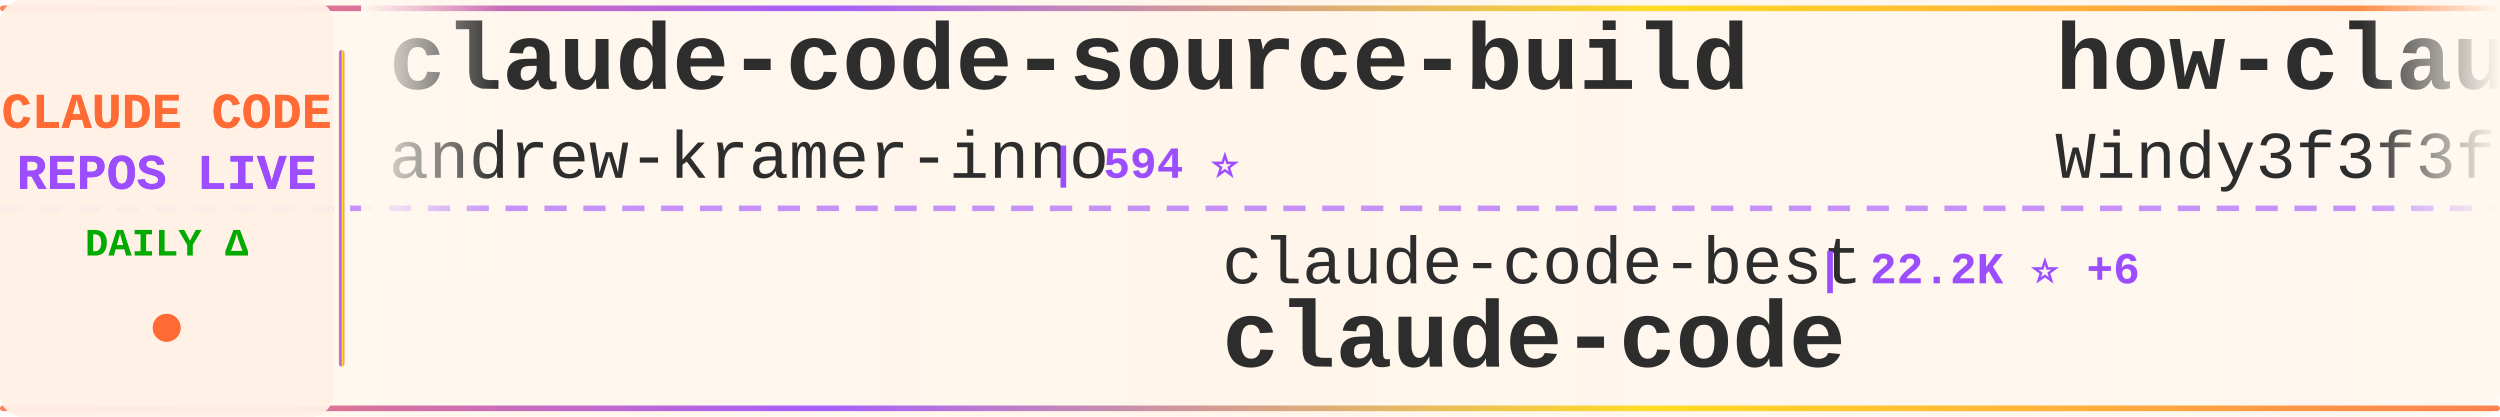
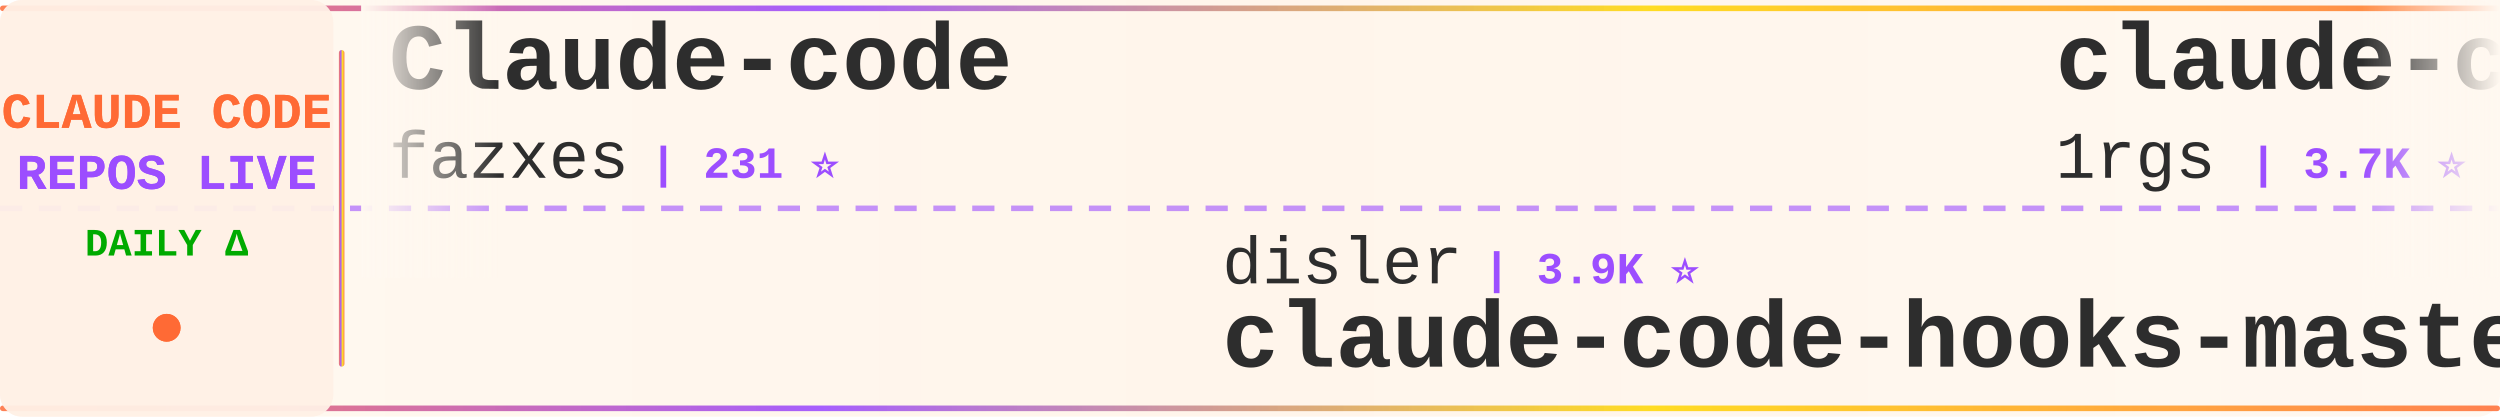
<svg xmlns="http://www.w3.org/2000/svg" width="900" height="150">
  <defs>
    <linearGradient id="tickerBg" x1="0%" y1="0%" x2="100%" y2="0%">
      <stop offset="0%" style="stop-color:#fff8f0;stop-opacity:0.98" />
      <stop offset="50%" style="stop-color:#fff5eb;stop-opacity:1" />
      <stop offset="100%" style="stop-color:#fff8f0;stop-opacity:0.98" />
    </linearGradient>
    <linearGradient id="borderGrad" x1="0%" y1="0%" x2="100%" y2="0%">
      <stop offset="0%" style="stop-color:#FF6B35;stop-opacity:0.85">
        <animate attributeName="stop-opacity" values="0.85;1;0.85" dur="2s" repeatCount="indefinite" />
      </stop>
      <stop offset="33%" style="stop-color:#9C4EFF;stop-opacity:0.9">
        <animate attributeName="stop-opacity" values="0.9;1;0.9" dur="2.2s" repeatCount="indefinite" />
      </stop>
      <stop offset="66%" style="stop-color:#FFD700;stop-opacity:0.85">
        <animate attributeName="stop-opacity" values="0.85;1;0.85" dur="1.8s" repeatCount="indefinite" />
      </stop>
      <stop offset="100%" style="stop-color:#FF6B35;stop-opacity:0.85">
        <animate attributeName="stop-opacity" values="0.85;1;0.85" dur="2s" repeatCount="indefinite" />
      </stop>
    </linearGradient>
    <filter id="textGlow">
      <feGaussianBlur stdDeviation="0.15" result="coloredBlur" />
      <feMerge>
        <feMergeNode in="coloredBlur" />
        <feMergeNode in="SourceGraphic" />
      </feMerge>
    </filter>
    <filter id="metricGlow">
      <feGaussianBlur stdDeviation="0.2" result="coloredBlur" />
      <feMerge>
        <feMergeNode in="coloredBlur" />
        <feMergeNode in="SourceGraphic" />
      </feMerge>
    </filter>
    <linearGradient id="leftFade" x1="0%" y1="0%" x2="100%" y2="0%">
      <stop offset="0%" style="stop-color:#fff8f0;stop-opacity:1" />
      <stop offset="100%" style="stop-color:#fff8f0;stop-opacity:0" />
    </linearGradient>
    <linearGradient id="rightFade" x1="0%" y1="0%" x2="100%" y2="0%">
      <stop offset="0%" style="stop-color:#fff8f0;stop-opacity:0" />
      <stop offset="100%" style="stop-color:#fff8f0;stop-opacity:1" />
    </linearGradient>
  </defs>
  <rect width="900" height="150" fill="url(#tickerBg)" rx="8" />
  <rect x="0" y="2" width="900" height="2" fill="url(#borderGrad)" rx="1" />
  <rect x="0" y="146" width="900" height="2" fill="url(#borderGrad)" rx="1" />
  <line x1="0" y1="75" x2="900" y2="75" stroke="#9C4EFF" stroke-width="2" stroke-dasharray="8 6" opacity="0.6" />
  <rect x="0" y="0" width="120" height="150" fill="#fff0e6" opacity="0.95" rx="8" />
  <text x="60" y="46" font-family="'Courier New', monospace" font-size="18" font-weight="bold" fill="#FF6B35" text-anchor="middle" filter="url(#textGlow)">
    CLAUDE CODE
  </text>
  <text x="60" y="68" font-family="'Courier New', monospace" font-size="18" font-weight="bold" fill="#9C4EFF" text-anchor="middle" filter="url(#textGlow)">
    REPOS LIVE
  </text>
  <text x="60" y="92" font-family="'Courier New', monospace" font-size="14" font-weight="bold" fill="#00aa00" text-anchor="middle">
    DAILY Δ
  </text>
  <circle cx="60" cy="118" r="5" fill="#FF6B35" filter="url(#metricGlow)">
    <animate attributeName="r" values="4;6;4" dur="1.5s" repeatCount="indefinite" />
    <animate attributeName="opacity" values="0.6;1;0.6" dur="1.5s" repeatCount="indefinite" />
  </circle>
  <rect x="122" y="18" width="2" height="114" fill="url(#borderGrad)" rx="1" />
  <clipPath id="tickerClip">
    <rect x="130" y="0" width="770" height="150" />
  </clipPath>
  <g clip-path="url(#tickerClip)">
    <g id="tickerItems">
      <animateTransform attributeName="transform" attributeType="XML" type="translate" from="0 0" to="-3000 0" dur="54s" repeatCount="indefinite" />
      <g transform="translate(0, 0)">
-         <text x="140" y="32" font-family="'Courier New', monospace" font-size="34" font-weight="bold" fill="#2d2d2d">claude-code-source-build</text>
-         <text x="140" y="64" font-family="'Courier New', monospace" font-size="24" font-weight="normal" fill="#2d2d2d" opacity="1.0">andrew-kramer-inno</text>
-         <text x="378" y="64" font-family="'Courier New', monospace" font-size="16" font-weight="bold" fill="#9C4EFF"> | 594 ⭐</text>
+         <text x="140" y="32" font-family="'Courier New', monospace" font-size="34" font-weight="bold" fill="#2d2d2d">Claude-code</text>
+         <text x="140" y="64" font-family="'Courier New', monospace" font-size="24" font-weight="normal" fill="#2d2d2d" opacity="1.0">fazxes</text>
+         <text x="234" y="64" font-family="'Courier New', monospace" font-size="16" font-weight="bold" fill="#9C4EFF"> | 231 ⭐</text>
      </g>
      <g transform="translate(300, 0)">
-         <text x="140" y="102" font-family="'Courier New', monospace" font-size="24" font-weight="normal" fill="#2d2d2d" opacity="1.0">claude-code-best</text>
-         <text x="354" y="102" font-family="'Courier New', monospace" font-size="16" font-weight="bold" fill="#9C4EFF"> | 22.2K ⭐ +6</text>
-         <text x="140" y="132" font-family="'Courier New', monospace" font-size="34" font-weight="bold" fill="#2d2d2d">claude-code</text>
+         <text x="140" y="102" font-family="'Courier New', monospace" font-size="24" font-weight="normal" fill="#2d2d2d" opacity="1.0">disler</text>
+         <text x="234" y="102" font-family="'Courier New', monospace" font-size="16" font-weight="bold" fill="#9C4EFF"> | 3.9K ⭐</text>
+         <text x="140" y="132" font-family="'Courier New', monospace" font-size="34" font-weight="bold" fill="#2d2d2d">claude-code-hooks-master...</text>
      </g>
      <g transform="translate(600, 0)">
-         <text x="140" y="32" font-family="'Courier New', monospace" font-size="34" font-weight="bold" fill="#2d2d2d">how-claude-code-works</text>
-         <text x="140" y="64" font-family="'Courier New', monospace" font-size="24" font-weight="normal" fill="#2d2d2d" opacity="1.0">Windy3f3f3f3f</text>
-         <text x="318" y="64" font-family="'Courier New', monospace" font-size="16" font-weight="bold" fill="#9C4EFF"> | 3.5K ⭐ +4</text>
+         <text x="140" y="32" font-family="'Courier New', monospace" font-size="34" font-weight="bold" fill="#2d2d2d">claude-code-proxy</text>
+         <text x="140" y="64" font-family="'Courier New', monospace" font-size="24" font-weight="normal" fill="#2d2d2d" opacity="1.0">1rgs</text>
+         <text x="210" y="64" font-family="'Courier New', monospace" font-size="16" font-weight="bold" fill="#9C4EFF"> | 3.7K ⭐</text>
      </g>
      <g transform="translate(900, 0)">
-         <text x="140" y="102" font-family="'Courier New', monospace" font-size="24" font-weight="normal" fill="#2d2d2d" opacity="1.0">zebbern</text>
-         <text x="246" y="102" font-family="'Courier New', monospace" font-size="16" font-weight="bold" fill="#9C4EFF"> | 4.6K ⭐ -1</text>
-         <text x="140" y="132" font-family="'Courier New', monospace" font-size="34" font-weight="bold" fill="#2d2d2d">claude-code-guide</text>
+         <text x="140" y="102" font-family="'Courier New', monospace" font-size="24" font-weight="normal" fill="#2d2d2d" opacity="1.0">edmund-io</text>
+         <text x="270" y="102" font-family="'Courier New', monospace" font-size="16" font-weight="bold" fill="#9C4EFF"> | 1.5K ⭐</text>
+         <text x="140" y="132" font-family="'Courier New', monospace" font-size="34" font-weight="bold" fill="#2d2d2d">edmunds-claude-code</text>
      </g>
      <g transform="translate(1200, 0)">
-         <text x="140" y="32" font-family="'Courier New', monospace" font-size="34" font-weight="bold" fill="#2d2d2d">claude-code-templates</text>
-         <text x="140" y="64" font-family="'Courier New', monospace" font-size="24" font-weight="normal" fill="#2d2d2d" opacity="1.0">davila7</text>
-         <text x="246" y="64" font-family="'Courier New', monospace" font-size="16" font-weight="bold" fill="#9C4EFF"> | 30.3K ⭐ +2</text>
+         <text x="140" y="32" font-family="'Courier New', monospace" font-size="34" font-weight="bold" fill="#2d2d2d">awesome-claude-code-suba...</text>
+         <text x="140" y="64" font-family="'Courier New', monospace" font-size="24" font-weight="normal" fill="#2d2d2d" opacity="1.0">VoltAgent</text>
+         <text x="270" y="64" font-family="'Courier New', monospace" font-size="16" font-weight="bold" fill="#9C4EFF"> | 24.5K ⭐ +12</text>
      </g>
      <g transform="translate(1500, 0)">
-         <text x="140" y="102" font-family="'Courier New', monospace" font-size="24" font-weight="normal" fill="#2d2d2d" opacity="1.0">AprilNEA</text>
-         <text x="258" y="102" font-family="'Courier New', monospace" font-size="16" font-weight="bold" fill="#9C4EFF"> | 391 ⭐ +1</text>
-         <text x="140" y="132" font-family="'Courier New', monospace" font-size="34" font-weight="bold" fill="#2d2d2d">claude-code-source</text>
+         <text x="140" y="102" font-family="'Courier New', monospace" font-size="24" font-weight="normal" fill="#2d2d2d" opacity="1.0">codeaashu</text>
+         <text x="270" y="102" font-family="'Courier New', monospace" font-size="16" font-weight="bold" fill="#9C4EFF"> | 3.2K ⭐ +1</text>
+         <text x="140" y="132" font-family="'Courier New', monospace" font-size="34" font-weight="bold" fill="#2d2d2d">claude-code</text>
      </g>
      <g transform="translate(1800, 0)">
        <text x="140" y="32" font-family="'Courier New', monospace" font-size="34" font-weight="bold" fill="#2d2d2d">claude-code</text>
-         <text x="140" y="64" font-family="'Courier New', monospace" font-size="24" font-weight="normal" fill="#2d2d2d" opacity="1.0">anthropics</text>
-         <text x="282" y="64" font-family="'Courier New', monospace" font-size="16" font-weight="bold" fill="#9C4EFF"> | 142.2K ⭐ +44</text>
+         <text x="140" y="64" font-family="'Courier New', monospace" font-size="24" font-weight="normal" fill="#2d2d2d" opacity="1.0">claude-code-best</text>
+         <text x="354" y="64" font-family="'Courier New', monospace" font-size="16" font-weight="bold" fill="#9C4EFF"> | 22.2K ⭐ +3</text>
      </g>
      <g transform="translate(2100, 0)">
-         <text x="140" y="102" font-family="'Courier New', monospace" font-size="24" font-weight="normal" fill="#2d2d2d" opacity="1.0">krusemediallc</text>
-         <text x="318" y="102" font-family="'Courier New', monospace" font-size="16" font-weight="bold" fill="#9C4EFF"> | 1.4K ⭐ +2</text>
-         <text x="140" y="132" font-family="'Courier New', monospace" font-size="34" font-weight="bold" fill="#2d2d2d">arcads-claude-code</text>
+         <text x="140" y="102" font-family="'Courier New', monospace" font-size="24" font-weight="normal" fill="#2d2d2d" opacity="1.0">hangsman</text>
+         <text x="258" y="102" font-family="'Courier New', monospace" font-size="16" font-weight="bold" fill="#9C4EFF"> | 790 ⭐</text>
+         <text x="140" y="132" font-family="'Courier New', monospace" font-size="34" font-weight="bold" fill="#2d2d2d">claude-code-source</text>
      </g>
      <g transform="translate(2400, 0)">
-         <text x="140" y="32" font-family="'Courier New', monospace" font-size="34" font-weight="bold" fill="#2d2d2d">awesome-claude-code-suba...</text>
-         <text x="140" y="64" font-family="'Courier New', monospace" font-size="24" font-weight="normal" fill="#2d2d2d" opacity="1.0">VoltAgent</text>
-         <text x="270" y="64" font-family="'Courier New', monospace" font-size="16" font-weight="bold" fill="#9C4EFF"> | 24.5K ⭐ +5</text>
+         <text x="140" y="32" font-family="'Courier New', monospace" font-size="34" font-weight="bold" fill="#2d2d2d">Claude-Code-Game-Studios</text>
+         <text x="140" y="64" font-family="'Courier New', monospace" font-size="24" font-weight="normal" fill="#2d2d2d" opacity="1.0">Donchitos</text>
+         <text x="270" y="64" font-family="'Courier New', monospace" font-size="16" font-weight="bold" fill="#9C4EFF"> | 24.4K ⭐ +19</text>
      </g>
      <g transform="translate(2700, 0)">
-         <text x="140" y="102" font-family="'Courier New', monospace" font-size="24" font-weight="normal" fill="#2d2d2d" opacity="1.0">fuergaosi233</text>
-         <text x="306" y="102" font-family="'Courier New', monospace" font-size="16" font-weight="bold" fill="#9C4EFF"> | 2.8K ⭐ +1</text>
-         <text x="140" y="132" font-family="'Courier New', monospace" font-size="34" font-weight="bold" fill="#2d2d2d">claude-code-proxy</text>
+         <text x="140" y="102" font-family="'Courier New', monospace" font-size="24" font-weight="normal" fill="#2d2d2d" opacity="1.0">xu-xiang</text>
+         <text x="258" y="102" font-family="'Courier New', monospace" font-size="16" font-weight="bold" fill="#9C4EFF"> | 1.9K ⭐ +1</text>
+         <text x="140" y="132" font-family="'Courier New', monospace" font-size="34" font-weight="bold" fill="#2d2d2d">everything-claude-code-z...</text>
      </g>
      <g transform="translate(3000, 0)">
-         <text x="140" y="32" font-family="'Courier New', monospace" font-size="34" font-weight="bold" fill="#2d2d2d">claude-code-source-build</text>
-         <text x="140" y="64" font-family="'Courier New', monospace" font-size="24" font-weight="normal" fill="#2d2d2d" opacity="1.0">andrew-kramer-inno</text>
-         <text x="378" y="64" font-family="'Courier New', monospace" font-size="16" font-weight="bold" fill="#9C4EFF"> | 594 ⭐</text>
+         <text x="140" y="32" font-family="'Courier New', monospace" font-size="34" font-weight="bold" fill="#2d2d2d">Claude-code</text>
+         <text x="140" y="64" font-family="'Courier New', monospace" font-size="24" font-weight="normal" fill="#2d2d2d" opacity="1.0">fazxes</text>
+         <text x="234" y="64" font-family="'Courier New', monospace" font-size="16" font-weight="bold" fill="#9C4EFF"> | 231 ⭐</text>
      </g>
      <g transform="translate(3300, 0)">
-         <text x="140" y="102" font-family="'Courier New', monospace" font-size="24" font-weight="normal" fill="#2d2d2d" opacity="1.0">claude-code-best</text>
-         <text x="354" y="102" font-family="'Courier New', monospace" font-size="16" font-weight="bold" fill="#9C4EFF"> | 22.2K ⭐ +6</text>
-         <text x="140" y="132" font-family="'Courier New', monospace" font-size="34" font-weight="bold" fill="#2d2d2d">claude-code</text>
+         <text x="140" y="102" font-family="'Courier New', monospace" font-size="24" font-weight="normal" fill="#2d2d2d" opacity="1.0">disler</text>
+         <text x="234" y="102" font-family="'Courier New', monospace" font-size="16" font-weight="bold" fill="#9C4EFF"> | 3.9K ⭐</text>
+         <text x="140" y="132" font-family="'Courier New', monospace" font-size="34" font-weight="bold" fill="#2d2d2d">claude-code-hooks-master...</text>
      </g>
      <g transform="translate(3600, 0)">
-         <text x="140" y="32" font-family="'Courier New', monospace" font-size="34" font-weight="bold" fill="#2d2d2d">how-claude-code-works</text>
-         <text x="140" y="64" font-family="'Courier New', monospace" font-size="24" font-weight="normal" fill="#2d2d2d" opacity="1.0">Windy3f3f3f3f</text>
-         <text x="318" y="64" font-family="'Courier New', monospace" font-size="16" font-weight="bold" fill="#9C4EFF"> | 3.5K ⭐ +4</text>
+         <text x="140" y="32" font-family="'Courier New', monospace" font-size="34" font-weight="bold" fill="#2d2d2d">claude-code-proxy</text>
+         <text x="140" y="64" font-family="'Courier New', monospace" font-size="24" font-weight="normal" fill="#2d2d2d" opacity="1.0">1rgs</text>
+         <text x="210" y="64" font-family="'Courier New', monospace" font-size="16" font-weight="bold" fill="#9C4EFF"> | 3.7K ⭐</text>
      </g>
      <g transform="translate(3900, 0)">
-         <text x="140" y="102" font-family="'Courier New', monospace" font-size="24" font-weight="normal" fill="#2d2d2d" opacity="1.0">zebbern</text>
-         <text x="246" y="102" font-family="'Courier New', monospace" font-size="16" font-weight="bold" fill="#9C4EFF"> | 4.6K ⭐ -1</text>
-         <text x="140" y="132" font-family="'Courier New', monospace" font-size="34" font-weight="bold" fill="#2d2d2d">claude-code-guide</text>
+         <text x="140" y="102" font-family="'Courier New', monospace" font-size="24" font-weight="normal" fill="#2d2d2d" opacity="1.0">edmund-io</text>
+         <text x="270" y="102" font-family="'Courier New', monospace" font-size="16" font-weight="bold" fill="#9C4EFF"> | 1.5K ⭐</text>
+         <text x="140" y="132" font-family="'Courier New', monospace" font-size="34" font-weight="bold" fill="#2d2d2d">edmunds-claude-code</text>
      </g>
    </g>
  </g>
  <rect x="130" y="0" width="50" height="100" fill="url(#leftFade)" />
  <rect x="850" y="0" width="50" height="100" fill="url(#rightFade)" />
</svg>
